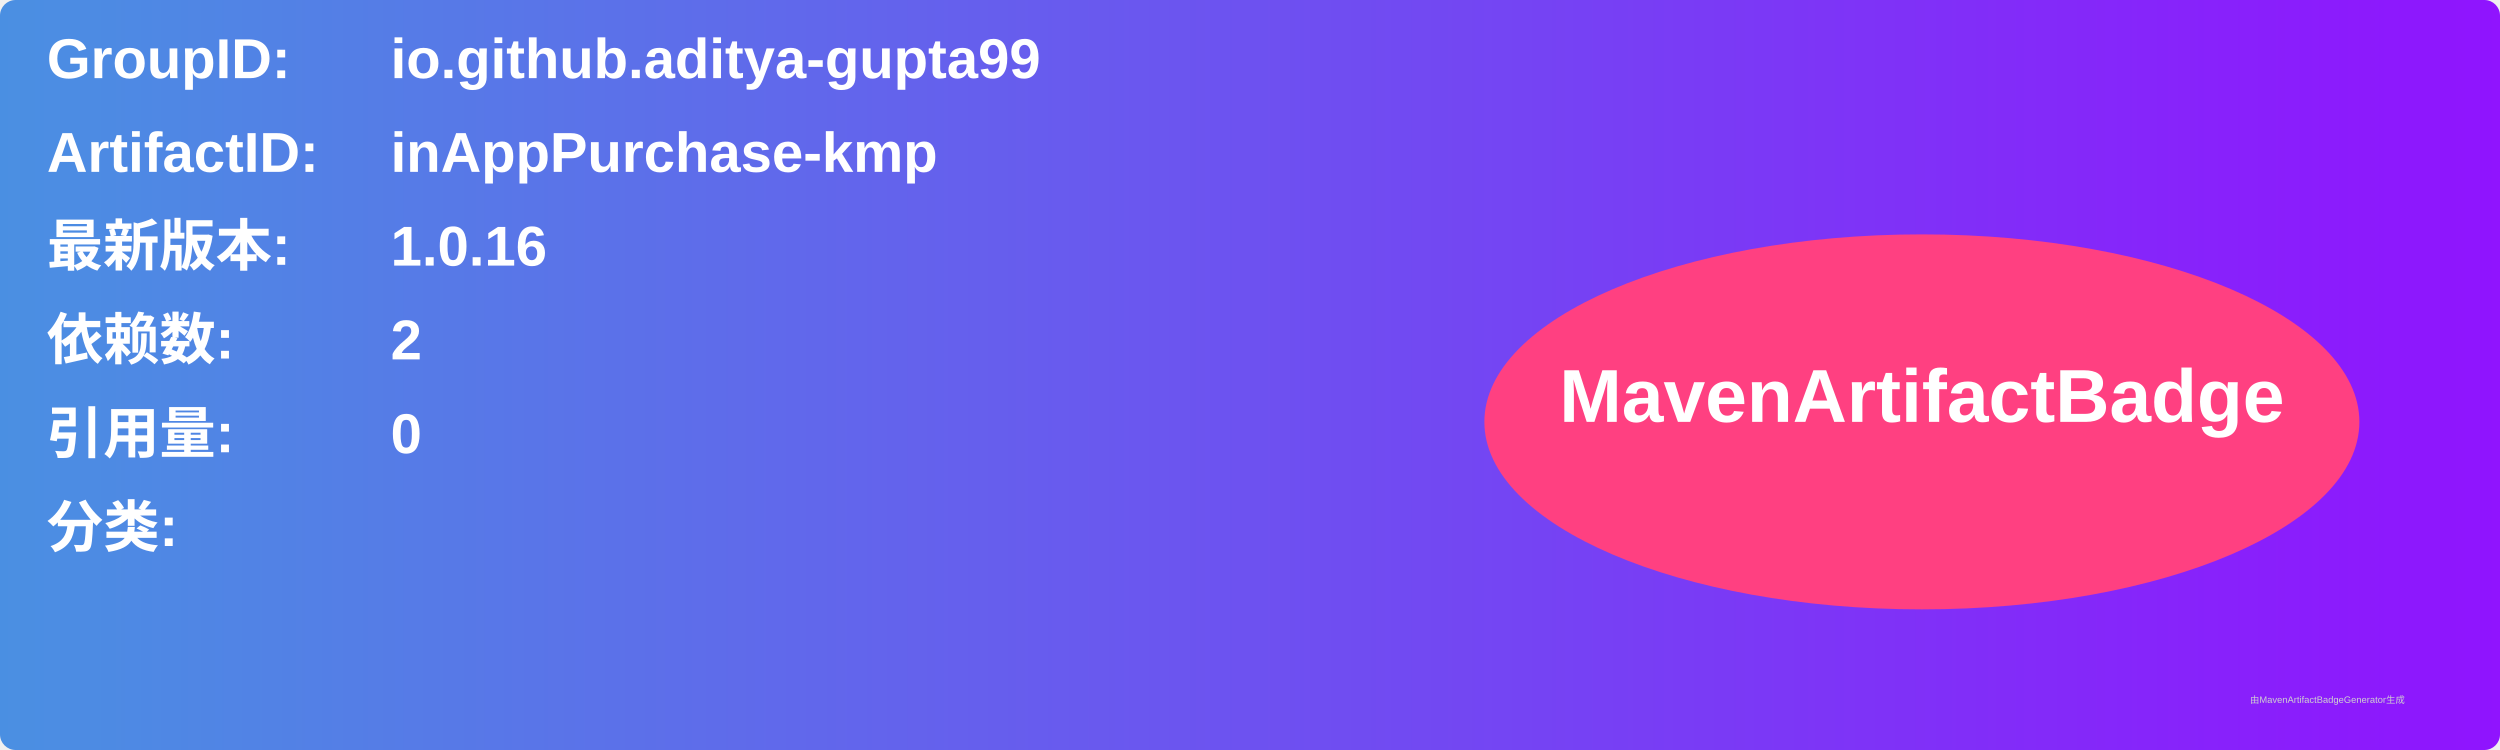
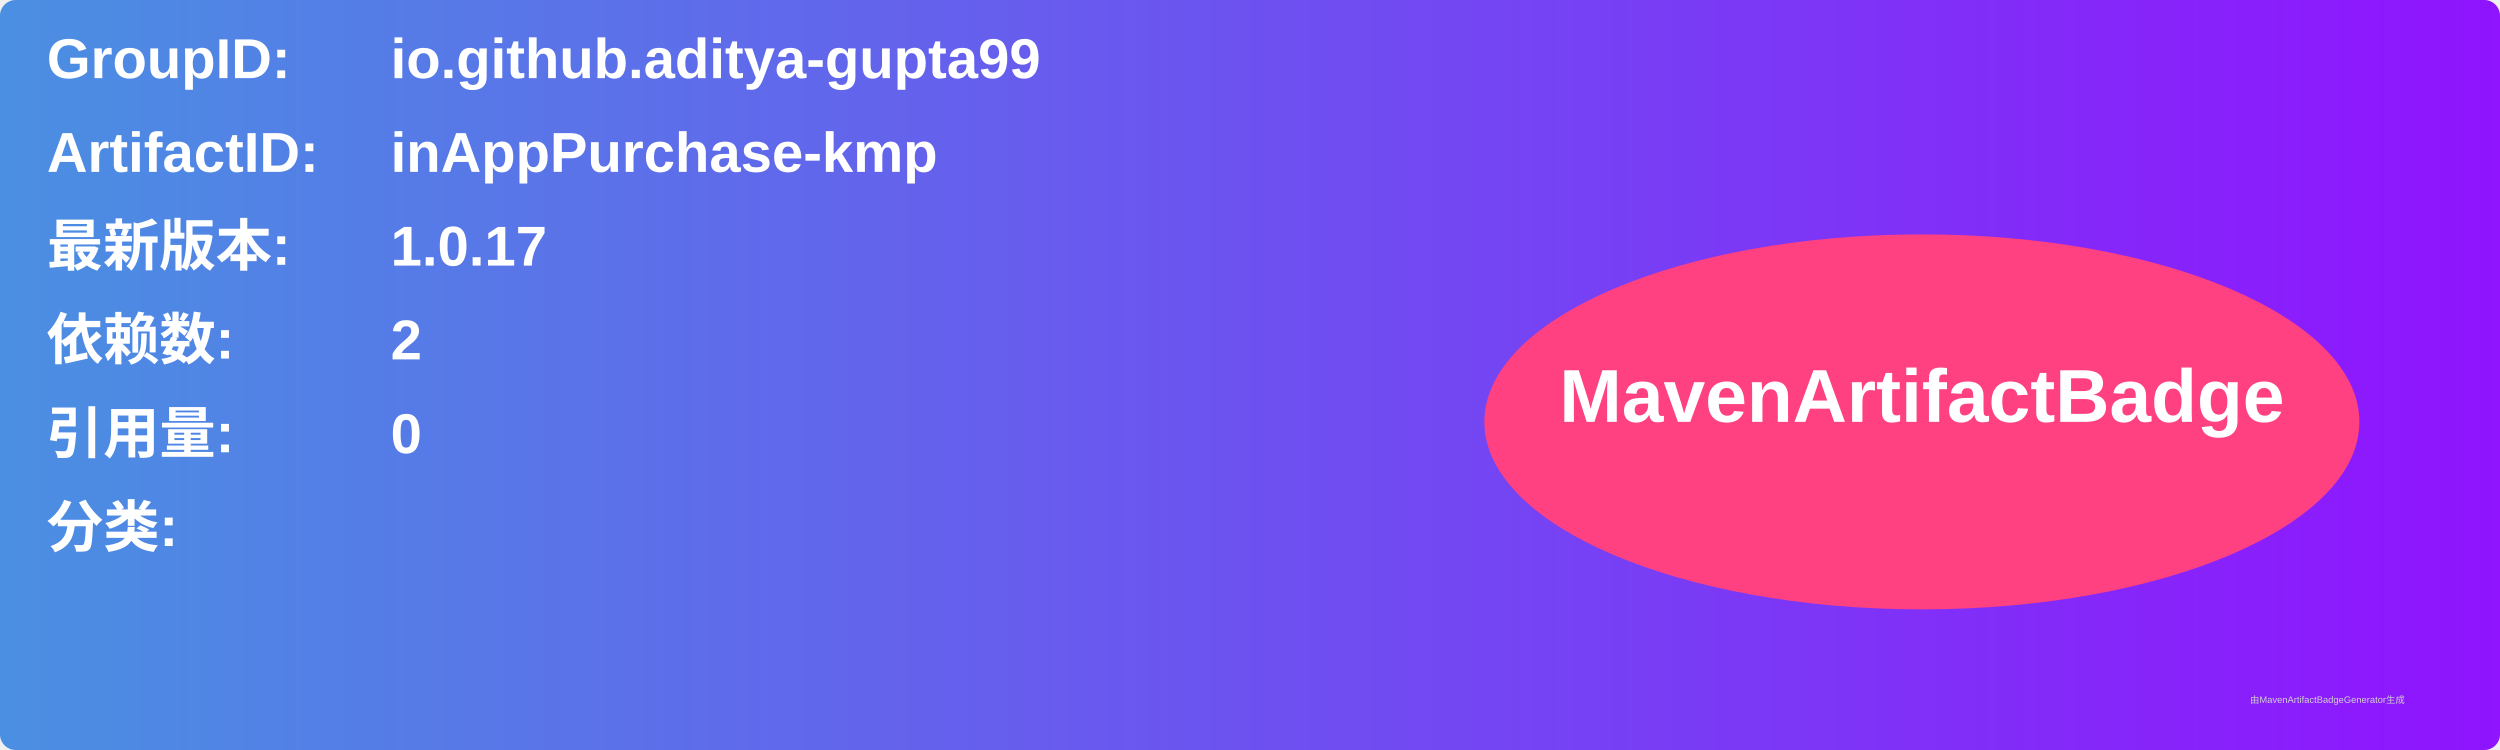
<svg xmlns="http://www.w3.org/2000/svg" width="800" height="240" viewBox="0 0 800 240">
  <linearGradient id="grad" x1="0%" y1="0%" x2="100%" y2="0%">
    <stop offset="0%" stop-color="#4a90e2" />
    <stop offset="100%" stop-color="#9013fe" />
  </linearGradient>
  <rect width="100%" height="100%" rx="5" ry="5" fill="url(#grad)" />
  <g transform="translate(15, 15)">
    <text x="0" y="10" font-family="Arial" font-size="18" fill="white" font-weight="bold" width="260">GroupID:</text>
    <text x="110" y="10" font-family="Arial" font-size="18" fill="white" font-weight="bold" width="460">io.github.aditya-gupta99</text>
    <text x="0" y="40" font-family="Arial" font-size="18" fill="white" font-weight="bold" width="260">ArtifactID:</text>
    <text x="110" y="40" font-family="Arial" font-size="18" fill="white" font-weight="bold" width="460">inAppPurchase-kmp</text>
    <text x="0" y="70" font-family="Arial" font-size="18" fill="white" font-weight="bold">最新版本:</text>
    <text x="110" y="70" font-family="Arial" font-size="18" fill="white" font-weight="bold">
-       <tspan font-weight="bold">1.0.16</tspan>
+       <tspan font-weight="bold">1.0.17</tspan>
    </text>
    <text x="0" y="100" font-family="Arial" font-size="18" fill="white" font-weight="bold">依赖数: </text>
    <text x="110" y="100" font-family="Arial" font-size="18" fill="white">
      <tspan font-weight="bold">2</tspan>
    </text>
    <text x="0" y="130" font-family="Arial" font-size="18" fill="white" font-weight="bold">引用量: </text>
    <text x="110" y="130" font-family="Arial" font-size="18" fill="white">
      <tspan font-weight="bold">0</tspan>
    </text>
    <text x="0" y="160" font-family="Arial" font-size="18" fill="white" font-weight="bold">分类:</text>
    <text x="10" y="190" font-family="Arial" font-size="10" fill="white">
      <tspan font-weight="bold" />
    </text>
    <ellipse cx="600" cy="120" rx="140" ry="60" fill="#ff4081" />
    <text x="600" y="120" text-anchor="middle" font-family="Arial" font-size="24" fill="white" font-weight="bold">MavenArtifactBadge</text>
  </g>
  <text x="720" y="225" font-family="Arial" font-size="3" fill="#d0d0d0">由MavenArtifactBadgeGenerator生成</text>
</svg>
